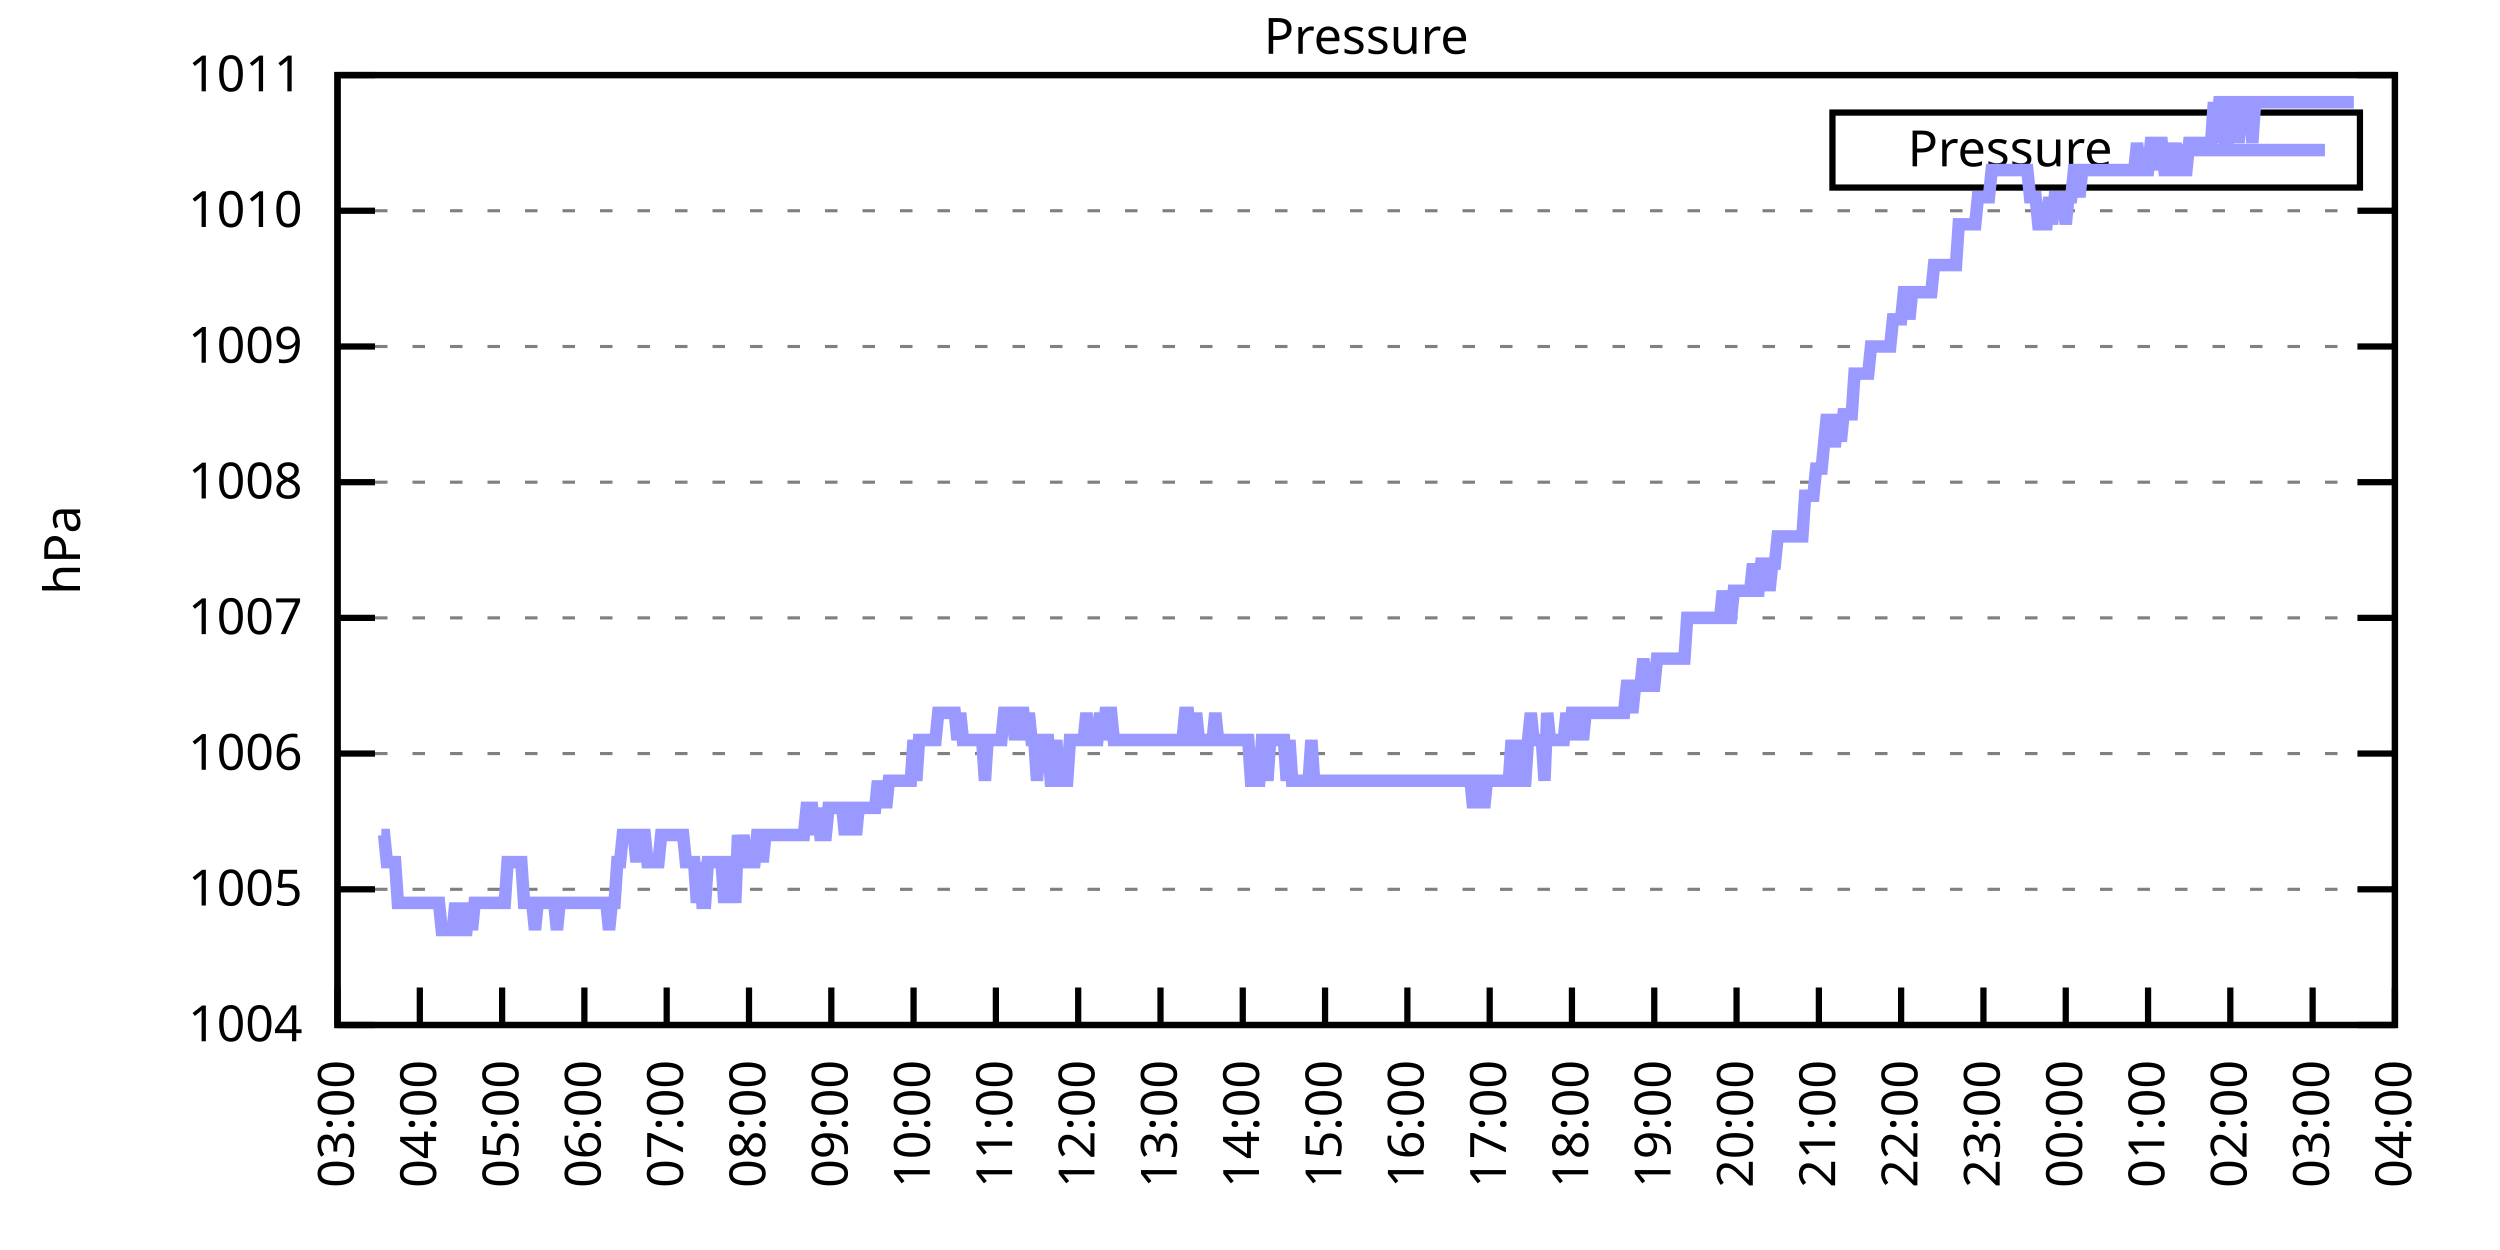
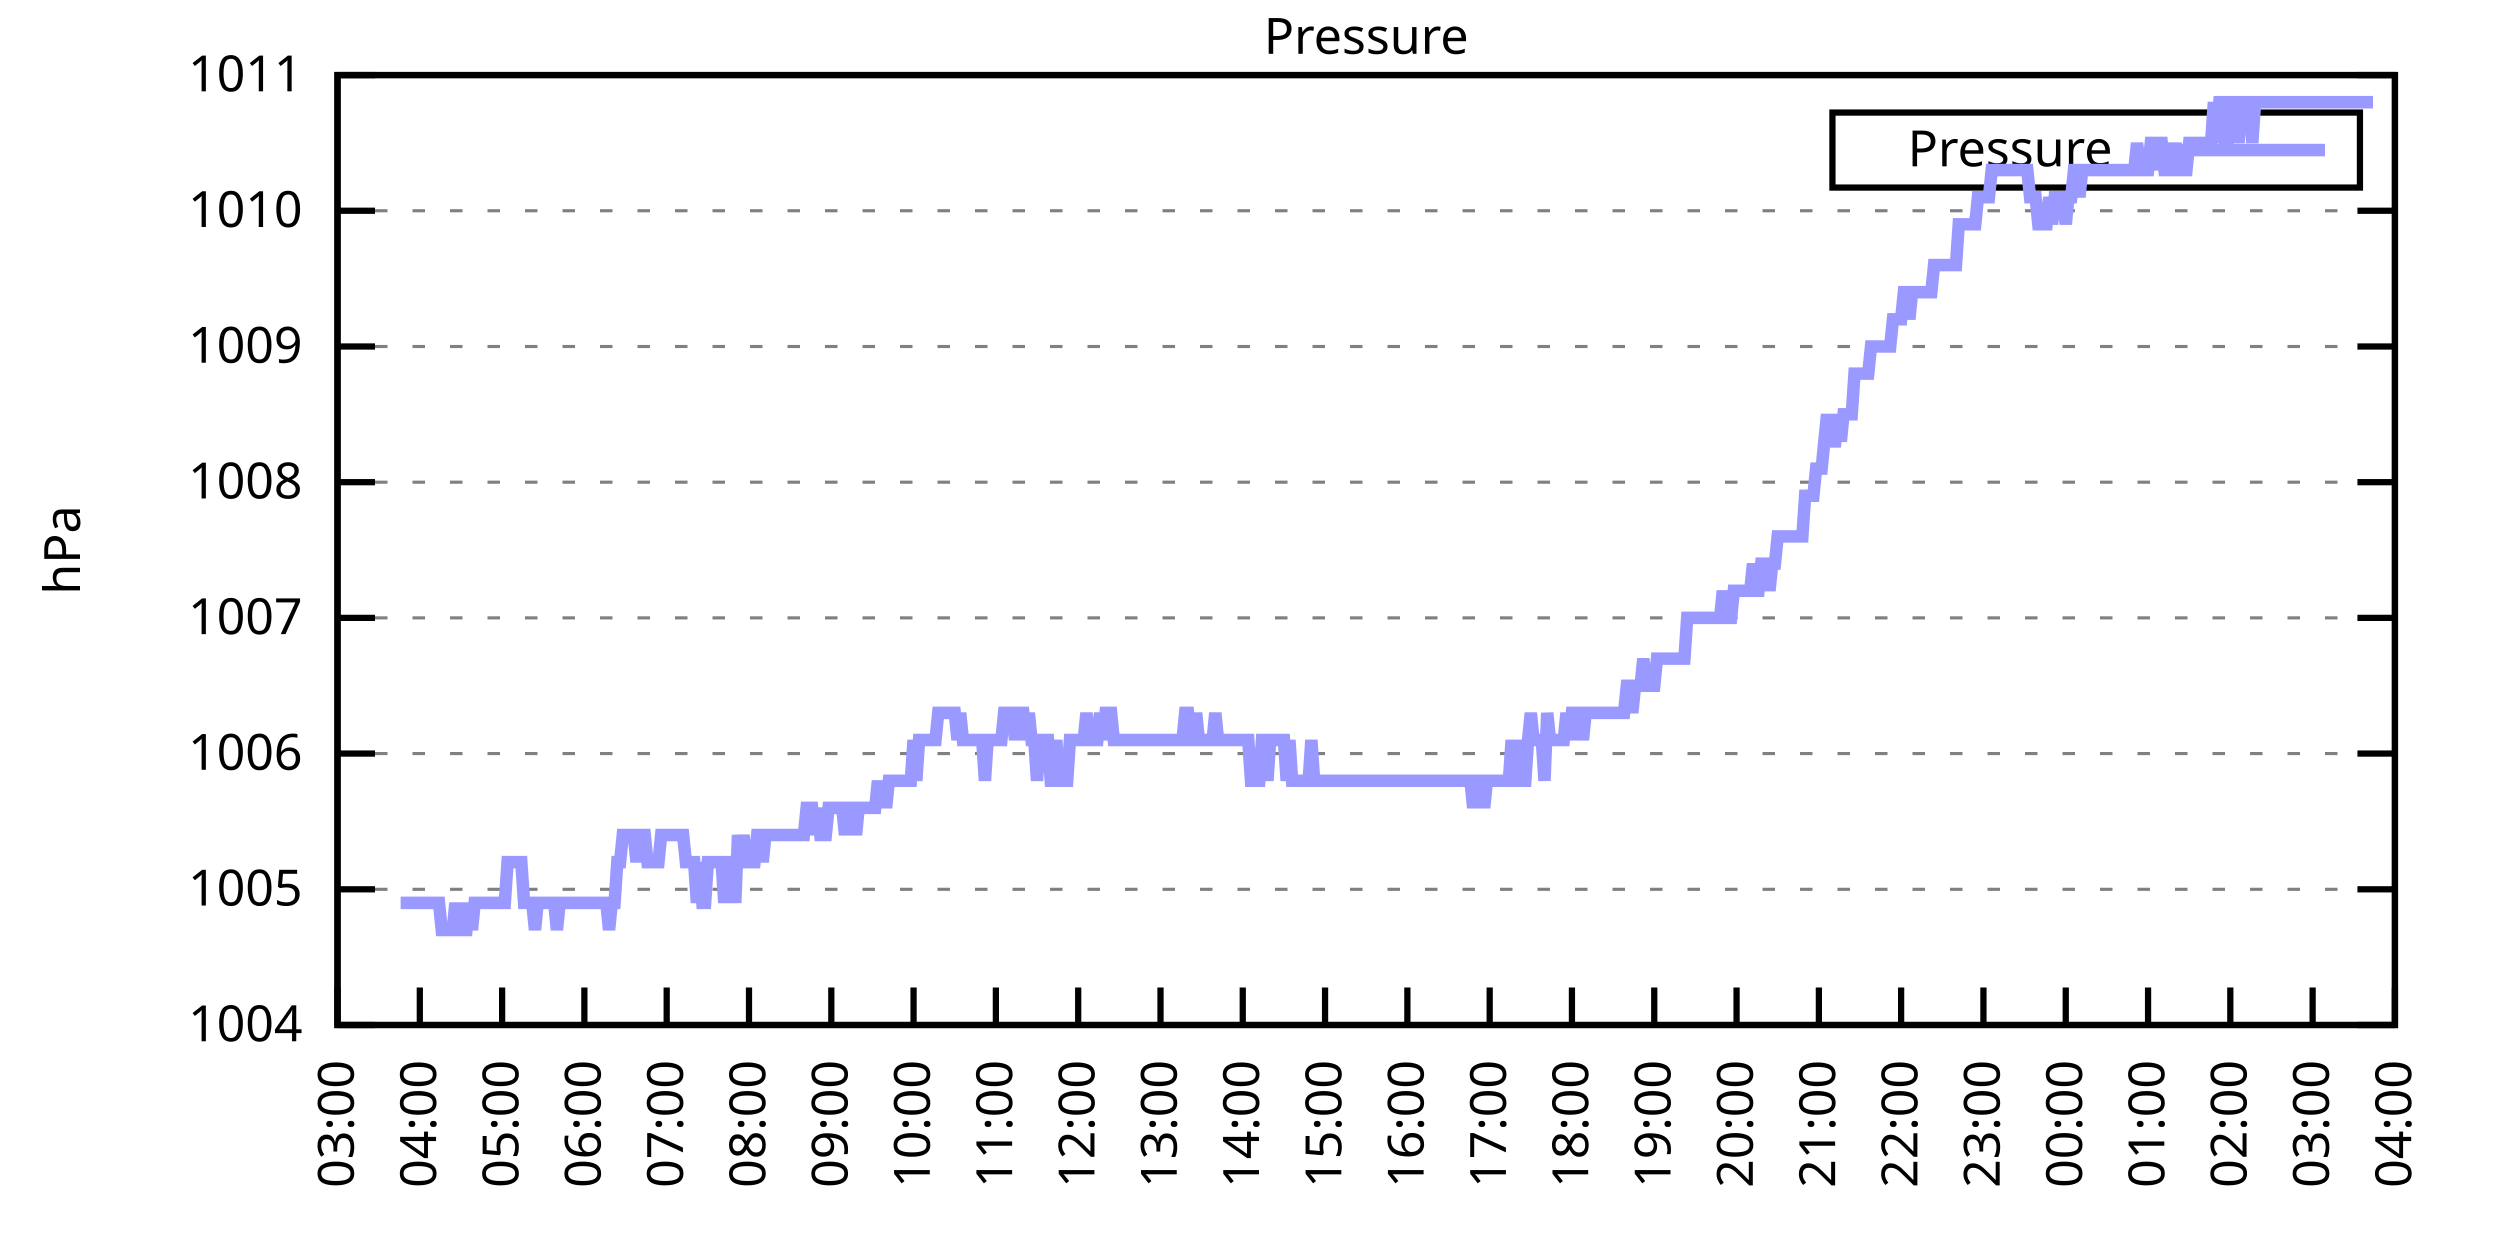
<svg xmlns="http://www.w3.org/2000/svg" xmlns:xlink="http://www.w3.org/1999/xlink" width="400" height="200" viewBox="0 0 400 200">
  <g id="gnuplot_canvas">
    <rect x="0" y="0" width="400" height="200" fill="none" />
    <defs>
      <circle id="gpDot" r="0.5" stroke-width="0.5" stroke="currentColor" />
      <path id="gpPt0" stroke-width="0.333" stroke="currentColor" d="M-1,0 h2 M0,-1 v2" />
      <path id="gpPt1" stroke-width="0.333" stroke="currentColor" d="M-1,-1 L1,1 M1,-1 L-1,1" />
      <path id="gpPt2" stroke-width="0.333" stroke="currentColor" d="M-1,0 L1,0 M0,-1 L0,1 M-1,-1 L1,1 M-1,1 L1,-1" />
      <rect id="gpPt3" stroke-width="0.333" stroke="currentColor" x="-1" y="-1" width="2" height="2" />
      <rect id="gpPt4" stroke-width="0.333" stroke="currentColor" fill="currentColor" x="-1" y="-1" width="2" height="2" />
      <circle id="gpPt5" stroke-width="0.333" stroke="currentColor" cx="0" cy="0" r="1" />
      <use xlink:href="#gpPt5" id="gpPt6" fill="currentColor" stroke="none" />
      <path id="gpPt7" stroke-width="0.333" stroke="currentColor" d="M0,-1.33 L-1.33,0.67 L1.33,0.67 z" />
      <use xlink:href="#gpPt7" id="gpPt8" fill="currentColor" stroke="none" />
      <use xlink:href="#gpPt7" id="gpPt9" stroke="currentColor" transform="rotate(180)" />
      <use xlink:href="#gpPt9" id="gpPt10" fill="currentColor" stroke="none" />
      <use xlink:href="#gpPt3" id="gpPt11" stroke="currentColor" transform="rotate(45)" />
      <use xlink:href="#gpPt11" id="gpPt12" fill="currentColor" stroke="none" />
      <path id="gpPt13" stroke-width="0.333" stroke="currentColor" d="M0,1.330 L1.265,0.411 L0.782,-1.067 L-0.782,-1.076 L-1.265,0.411 z" />
      <use xlink:href="#gpPt13" id="gpPt14" fill="currentColor" stroke="none" />
      <filter id="textbox" filterUnits="objectBoundingBox" x="0" y="0" height="1" width="1">
        <feFlood flood-color="white" flood-opacity="1" result="bgnd" />
        <feComposite in="SourceGraphic" in2="bgnd" operator="atop" />
      </filter>
      <filter id="greybox" filterUnits="objectBoundingBox" x="0" y="0" height="1" width="1">
        <feFlood flood-color="lightgrey" flood-opacity="1" result="grey" />
        <feComposite in="SourceGraphic" in2="grey" operator="atop" />
      </filter>
    </defs>
    <g fill="none" color="white" stroke="currentColor" stroke-width="1.00" stroke-linecap="butt" stroke-linejoin="miter">
</g>
    <g fill="none" color="black" stroke="currentColor" stroke-width="1.00" stroke-linecap="butt" stroke-linejoin="miter">
      <g stroke="none" shape-rendering="crispEdges">
        <polygon fill="rgb(255, 255, 255)" points="54.00,164.00 383.18,164.00 383.18,12.02 54.00,12.02 " />
      </g>
    </g>
    <g fill="none" color="black" stroke="currentColor" stroke-width="1.00" stroke-linecap="butt" stroke-linejoin="miter">
</g>
    <g fill="none" color="black" stroke="black" stroke-width="0.50" stroke-linecap="butt" stroke-linejoin="miter">
</g>
    <g fill="none" color="gray" stroke="currentColor" stroke-width="0.50" stroke-linecap="butt" stroke-linejoin="miter">
      <path stroke="gray" stroke-dasharray="2,4" class="gridline" d="M54.00,164.00 L383.19,164.00  " />
    </g>
    <g fill="none" color="gray" stroke="gray" stroke-width="1.00" stroke-linecap="butt" stroke-linejoin="miter">
</g>
    <g fill="none" color="black" stroke="currentColor" stroke-width="1.00" stroke-linecap="butt" stroke-linejoin="miter">
      <path stroke="black" d="M54.00,164.00 L60.00,164.00 M383.19,164.00 L377.19,164.00  " />
      <g transform="translate(48.40,166.60)" stroke="none" fill="black" font-family="Sans" font-size="8.00" text-anchor="end">
        <text>
          <tspan font-family="Sans"> 1004</tspan>
        </text>
      </g>
    </g>
    <g fill="none" color="black" stroke="currentColor" stroke-width="1.00" stroke-linecap="butt" stroke-linejoin="miter">
</g>
    <g fill="none" color="black" stroke="black" stroke-width="0.50" stroke-linecap="butt" stroke-linejoin="miter">
</g>
    <g fill="none" color="gray" stroke="currentColor" stroke-width="0.50" stroke-linecap="butt" stroke-linejoin="miter">
      <path stroke="gray" stroke-dasharray="2,4" class="gridline" d="M54.00,142.29 L383.19,142.29  " />
    </g>
    <g fill="none" color="gray" stroke="gray" stroke-width="1.00" stroke-linecap="butt" stroke-linejoin="miter">
</g>
    <g fill="none" color="black" stroke="currentColor" stroke-width="1.00" stroke-linecap="butt" stroke-linejoin="miter">
      <path stroke="black" d="M54.00,142.29 L60.00,142.29 M383.19,142.29 L377.19,142.29  " />
      <g transform="translate(48.40,144.89)" stroke="none" fill="black" font-family="Sans" font-size="8.00" text-anchor="end">
        <text>
          <tspan font-family="Sans"> 1005</tspan>
        </text>
      </g>
    </g>
    <g fill="none" color="black" stroke="currentColor" stroke-width="1.00" stroke-linecap="butt" stroke-linejoin="miter">
</g>
    <g fill="none" color="black" stroke="black" stroke-width="0.50" stroke-linecap="butt" stroke-linejoin="miter">
</g>
    <g fill="none" color="gray" stroke="currentColor" stroke-width="0.50" stroke-linecap="butt" stroke-linejoin="miter">
      <path stroke="gray" stroke-dasharray="2,4" class="gridline" d="M54.00,120.57 L383.19,120.57  " />
    </g>
    <g fill="none" color="gray" stroke="gray" stroke-width="1.00" stroke-linecap="butt" stroke-linejoin="miter">
</g>
    <g fill="none" color="black" stroke="currentColor" stroke-width="1.00" stroke-linecap="butt" stroke-linejoin="miter">
      <path stroke="black" d="M54.00,120.57 L60.00,120.57 M383.19,120.57 L377.19,120.57  " />
      <g transform="translate(48.40,123.17)" stroke="none" fill="black" font-family="Sans" font-size="8.00" text-anchor="end">
        <text>
          <tspan font-family="Sans"> 1006</tspan>
        </text>
      </g>
    </g>
    <g fill="none" color="black" stroke="currentColor" stroke-width="1.00" stroke-linecap="butt" stroke-linejoin="miter">
</g>
    <g fill="none" color="black" stroke="black" stroke-width="0.50" stroke-linecap="butt" stroke-linejoin="miter">
</g>
    <g fill="none" color="gray" stroke="currentColor" stroke-width="0.50" stroke-linecap="butt" stroke-linejoin="miter">
      <path stroke="gray" stroke-dasharray="2,4" class="gridline" d="M54.00,98.86 L383.19,98.86  " />
    </g>
    <g fill="none" color="gray" stroke="gray" stroke-width="1.00" stroke-linecap="butt" stroke-linejoin="miter">
</g>
    <g fill="none" color="black" stroke="currentColor" stroke-width="1.00" stroke-linecap="butt" stroke-linejoin="miter">
      <path stroke="black" d="M54.00,98.86 L60.00,98.86 M383.19,98.86 L377.19,98.86  " />
      <g transform="translate(48.40,101.46)" stroke="none" fill="black" font-family="Sans" font-size="8.00" text-anchor="end">
        <text>
          <tspan font-family="Sans"> 1007</tspan>
        </text>
      </g>
    </g>
    <g fill="none" color="black" stroke="currentColor" stroke-width="1.00" stroke-linecap="butt" stroke-linejoin="miter">
</g>
    <g fill="none" color="black" stroke="black" stroke-width="0.50" stroke-linecap="butt" stroke-linejoin="miter">
</g>
    <g fill="none" color="gray" stroke="currentColor" stroke-width="0.50" stroke-linecap="butt" stroke-linejoin="miter">
      <path stroke="gray" stroke-dasharray="2,4" class="gridline" d="M54.00,77.15 L383.19,77.15  " />
    </g>
    <g fill="none" color="gray" stroke="gray" stroke-width="1.00" stroke-linecap="butt" stroke-linejoin="miter">
</g>
    <g fill="none" color="black" stroke="currentColor" stroke-width="1.00" stroke-linecap="butt" stroke-linejoin="miter">
      <path stroke="black" d="M54.00,77.15 L60.00,77.15 M383.19,77.15 L377.19,77.15  " />
      <g transform="translate(48.40,79.75)" stroke="none" fill="black" font-family="Sans" font-size="8.00" text-anchor="end">
        <text>
          <tspan font-family="Sans"> 1008</tspan>
        </text>
      </g>
    </g>
    <g fill="none" color="black" stroke="currentColor" stroke-width="1.00" stroke-linecap="butt" stroke-linejoin="miter">
</g>
    <g fill="none" color="black" stroke="black" stroke-width="0.50" stroke-linecap="butt" stroke-linejoin="miter">
</g>
    <g fill="none" color="gray" stroke="currentColor" stroke-width="0.50" stroke-linecap="butt" stroke-linejoin="miter">
      <path stroke="gray" stroke-dasharray="2,4" class="gridline" d="M54.00,55.44 L383.19,55.44  " />
    </g>
    <g fill="none" color="gray" stroke="gray" stroke-width="1.00" stroke-linecap="butt" stroke-linejoin="miter">
</g>
    <g fill="none" color="black" stroke="currentColor" stroke-width="1.00" stroke-linecap="butt" stroke-linejoin="miter">
      <path stroke="black" d="M54.00,55.44 L60.00,55.44 M383.19,55.44 L377.19,55.44  " />
      <g transform="translate(48.40,58.04)" stroke="none" fill="black" font-family="Sans" font-size="8.00" text-anchor="end">
        <text>
          <tspan font-family="Sans"> 1009</tspan>
        </text>
      </g>
    </g>
    <g fill="none" color="black" stroke="currentColor" stroke-width="1.00" stroke-linecap="butt" stroke-linejoin="miter">
</g>
    <g fill="none" color="black" stroke="black" stroke-width="0.50" stroke-linecap="butt" stroke-linejoin="miter">
</g>
    <g fill="none" color="gray" stroke="currentColor" stroke-width="0.50" stroke-linecap="butt" stroke-linejoin="miter">
      <path stroke="gray" stroke-dasharray="2,4" class="gridline" d="M54.00,33.72 L383.19,33.72  " />
    </g>
    <g fill="none" color="gray" stroke="gray" stroke-width="1.00" stroke-linecap="butt" stroke-linejoin="miter">
</g>
    <g fill="none" color="black" stroke="currentColor" stroke-width="1.00" stroke-linecap="butt" stroke-linejoin="miter">
      <path stroke="black" d="M54.00,33.72 L60.00,33.72 M383.19,33.72 L377.19,33.72  " />
      <g transform="translate(48.40,36.32)" stroke="none" fill="black" font-family="Sans" font-size="8.00" text-anchor="end">
        <text>
          <tspan font-family="Sans"> 1010</tspan>
        </text>
      </g>
    </g>
    <g fill="none" color="black" stroke="currentColor" stroke-width="1.00" stroke-linecap="butt" stroke-linejoin="miter">
</g>
    <g fill="none" color="black" stroke="black" stroke-width="0.50" stroke-linecap="butt" stroke-linejoin="miter">
</g>
    <g fill="none" color="gray" stroke="currentColor" stroke-width="0.50" stroke-linecap="butt" stroke-linejoin="miter">
      <path stroke="gray" stroke-dasharray="2,4" class="gridline" d="M54.00,12.01 L383.19,12.01  " />
    </g>
    <g fill="none" color="gray" stroke="gray" stroke-width="1.00" stroke-linecap="butt" stroke-linejoin="miter">
</g>
    <g fill="none" color="black" stroke="currentColor" stroke-width="1.00" stroke-linecap="butt" stroke-linejoin="miter">
      <path stroke="black" d="M54.00,12.01 L60.00,12.01 M383.19,12.01 L377.19,12.01  " />
      <g transform="translate(48.40,14.61)" stroke="none" fill="black" font-family="Sans" font-size="8.00" text-anchor="end">
        <text>
          <tspan font-family="Sans"> 1011</tspan>
        </text>
      </g>
    </g>
    <g fill="none" color="black" stroke="currentColor" stroke-width="1.00" stroke-linecap="butt" stroke-linejoin="miter">
      <path stroke="black" d="M54.00,164.00 L54.00,158.00  " />
      <g transform="translate(56.60,169.60) rotate(270.00)" stroke="none" fill="black" font-family="Sans" font-size="8.00" text-anchor="end">
        <text>
          <tspan font-family="Sans">03:00</tspan>
        </text>
      </g>
    </g>
    <g fill="none" color="black" stroke="currentColor" stroke-width="1.00" stroke-linecap="butt" stroke-linejoin="miter">
      <path stroke="black" d="M67.17,164.00 L67.17,158.00  " />
      <g transform="translate(69.77,169.60) rotate(270.00)" stroke="none" fill="black" font-family="Sans" font-size="8.00" text-anchor="end">
        <text>
          <tspan font-family="Sans">04:00</tspan>
        </text>
      </g>
    </g>
    <g fill="none" color="black" stroke="currentColor" stroke-width="1.00" stroke-linecap="butt" stroke-linejoin="miter">
      <path stroke="black" d="M80.34,164.00 L80.34,158.00  " />
      <g transform="translate(82.94,169.60) rotate(270.00)" stroke="none" fill="black" font-family="Sans" font-size="8.00" text-anchor="end">
        <text>
          <tspan font-family="Sans">05:00</tspan>
        </text>
      </g>
    </g>
    <g fill="none" color="black" stroke="currentColor" stroke-width="1.00" stroke-linecap="butt" stroke-linejoin="miter">
      <path stroke="black" d="M93.50,164.00 L93.50,158.00  " />
      <g transform="translate(96.10,169.60) rotate(270.00)" stroke="none" fill="black" font-family="Sans" font-size="8.00" text-anchor="end">
        <text>
          <tspan font-family="Sans">06:00</tspan>
        </text>
      </g>
    </g>
    <g fill="none" color="black" stroke="currentColor" stroke-width="1.00" stroke-linecap="butt" stroke-linejoin="miter">
      <path stroke="black" d="M106.67,164.00 L106.67,158.00  " />
      <g transform="translate(109.27,169.60) rotate(270.00)" stroke="none" fill="black" font-family="Sans" font-size="8.00" text-anchor="end">
        <text>
          <tspan font-family="Sans">07:00</tspan>
        </text>
      </g>
    </g>
    <g fill="none" color="black" stroke="currentColor" stroke-width="1.00" stroke-linecap="butt" stroke-linejoin="miter">
      <path stroke="black" d="M119.84,164.00 L119.84,158.00  " />
      <g transform="translate(122.44,169.60) rotate(270.00)" stroke="none" fill="black" font-family="Sans" font-size="8.00" text-anchor="end">
        <text>
          <tspan font-family="Sans">08:00</tspan>
        </text>
      </g>
    </g>
    <g fill="none" color="black" stroke="currentColor" stroke-width="1.00" stroke-linecap="butt" stroke-linejoin="miter">
      <path stroke="black" d="M133.01,164.00 L133.01,158.00  " />
      <g transform="translate(135.61,169.60) rotate(270.00)" stroke="none" fill="black" font-family="Sans" font-size="8.00" text-anchor="end">
        <text>
          <tspan font-family="Sans">09:00</tspan>
        </text>
      </g>
    </g>
    <g fill="none" color="black" stroke="currentColor" stroke-width="1.00" stroke-linecap="butt" stroke-linejoin="miter">
      <path stroke="black" d="M146.17,164.00 L146.17,158.00  " />
      <g transform="translate(148.77,169.60) rotate(270.00)" stroke="none" fill="black" font-family="Sans" font-size="8.00" text-anchor="end">
        <text>
          <tspan font-family="Sans">10:00</tspan>
        </text>
      </g>
    </g>
    <g fill="none" color="black" stroke="currentColor" stroke-width="1.00" stroke-linecap="butt" stroke-linejoin="miter">
      <path stroke="black" d="M159.34,164.00 L159.34,158.00  " />
      <g transform="translate(161.94,169.60) rotate(270.00)" stroke="none" fill="black" font-family="Sans" font-size="8.00" text-anchor="end">
        <text>
          <tspan font-family="Sans">11:00</tspan>
        </text>
      </g>
    </g>
    <g fill="none" color="black" stroke="currentColor" stroke-width="1.00" stroke-linecap="butt" stroke-linejoin="miter">
      <path stroke="black" d="M172.51,164.00 L172.51,158.00  " />
      <g transform="translate(175.11,169.60) rotate(270.00)" stroke="none" fill="black" font-family="Sans" font-size="8.00" text-anchor="end">
        <text>
          <tspan font-family="Sans">12:00</tspan>
        </text>
      </g>
    </g>
    <g fill="none" color="black" stroke="currentColor" stroke-width="1.00" stroke-linecap="butt" stroke-linejoin="miter">
      <path stroke="black" d="M185.68,164.00 L185.68,158.00  " />
      <g transform="translate(188.28,169.60) rotate(270.00)" stroke="none" fill="black" font-family="Sans" font-size="8.00" text-anchor="end">
        <text>
          <tspan font-family="Sans">13:00</tspan>
        </text>
      </g>
    </g>
    <g fill="none" color="black" stroke="currentColor" stroke-width="1.00" stroke-linecap="butt" stroke-linejoin="miter">
      <path stroke="black" d="M198.84,164.00 L198.84,158.00  " />
      <g transform="translate(201.44,169.60) rotate(270.00)" stroke="none" fill="black" font-family="Sans" font-size="8.00" text-anchor="end">
        <text>
          <tspan font-family="Sans">14:00</tspan>
        </text>
      </g>
    </g>
    <g fill="none" color="black" stroke="currentColor" stroke-width="1.00" stroke-linecap="butt" stroke-linejoin="miter">
      <path stroke="black" d="M212.01,164.00 L212.01,158.00  " />
      <g transform="translate(214.61,169.60) rotate(270.00)" stroke="none" fill="black" font-family="Sans" font-size="8.00" text-anchor="end">
        <text>
          <tspan font-family="Sans">15:00</tspan>
        </text>
      </g>
    </g>
    <g fill="none" color="black" stroke="currentColor" stroke-width="1.00" stroke-linecap="butt" stroke-linejoin="miter">
      <path stroke="black" d="M225.18,164.00 L225.18,158.00  " />
      <g transform="translate(227.78,169.60) rotate(270.00)" stroke="none" fill="black" font-family="Sans" font-size="8.00" text-anchor="end">
        <text>
          <tspan font-family="Sans">16:00</tspan>
        </text>
      </g>
    </g>
    <g fill="none" color="black" stroke="currentColor" stroke-width="1.00" stroke-linecap="butt" stroke-linejoin="miter">
      <path stroke="black" d="M238.35,164.00 L238.35,158.00  " />
      <g transform="translate(240.95,169.60) rotate(270.00)" stroke="none" fill="black" font-family="Sans" font-size="8.00" text-anchor="end">
        <text>
          <tspan font-family="Sans">17:00</tspan>
        </text>
      </g>
    </g>
    <g fill="none" color="black" stroke="currentColor" stroke-width="1.00" stroke-linecap="butt" stroke-linejoin="miter">
      <path stroke="black" d="M251.51,164.00 L251.51,158.00  " />
      <g transform="translate(254.11,169.60) rotate(270.00)" stroke="none" fill="black" font-family="Sans" font-size="8.00" text-anchor="end">
        <text>
          <tspan font-family="Sans">18:00</tspan>
        </text>
      </g>
    </g>
    <g fill="none" color="black" stroke="currentColor" stroke-width="1.00" stroke-linecap="butt" stroke-linejoin="miter">
      <path stroke="black" d="M264.68,164.00 L264.68,158.00  " />
      <g transform="translate(267.28,169.60) rotate(270.00)" stroke="none" fill="black" font-family="Sans" font-size="8.00" text-anchor="end">
        <text>
          <tspan font-family="Sans">19:00</tspan>
        </text>
      </g>
    </g>
    <g fill="none" color="black" stroke="currentColor" stroke-width="1.00" stroke-linecap="butt" stroke-linejoin="miter">
      <path stroke="black" d="M277.85,164.00 L277.85,158.00  " />
      <g transform="translate(280.45,169.60) rotate(270.00)" stroke="none" fill="black" font-family="Sans" font-size="8.00" text-anchor="end">
        <text>
          <tspan font-family="Sans">20:00</tspan>
        </text>
      </g>
    </g>
    <g fill="none" color="black" stroke="currentColor" stroke-width="1.00" stroke-linecap="butt" stroke-linejoin="miter">
      <path stroke="black" d="M291.02,164.00 L291.02,158.00  " />
      <g transform="translate(293.62,169.60) rotate(270.00)" stroke="none" fill="black" font-family="Sans" font-size="8.00" text-anchor="end">
        <text>
          <tspan font-family="Sans">21:00</tspan>
        </text>
      </g>
    </g>
    <g fill="none" color="black" stroke="currentColor" stroke-width="1.00" stroke-linecap="butt" stroke-linejoin="miter">
      <path stroke="black" d="M304.18,164.00 L304.18,158.00  " />
      <g transform="translate(306.78,169.60) rotate(270.00)" stroke="none" fill="black" font-family="Sans" font-size="8.00" text-anchor="end">
        <text>
          <tspan font-family="Sans">22:00</tspan>
        </text>
      </g>
    </g>
    <g fill="none" color="black" stroke="currentColor" stroke-width="1.00" stroke-linecap="butt" stroke-linejoin="miter">
      <path stroke="black" d="M317.35,164.00 L317.35,158.00  " />
      <g transform="translate(319.95,169.60) rotate(270.00)" stroke="none" fill="black" font-family="Sans" font-size="8.00" text-anchor="end">
        <text>
          <tspan font-family="Sans">23:00</tspan>
        </text>
      </g>
    </g>
    <g fill="none" color="black" stroke="currentColor" stroke-width="1.00" stroke-linecap="butt" stroke-linejoin="miter">
      <path stroke="black" d="M330.52,164.00 L330.52,158.00  " />
      <g transform="translate(333.12,169.60) rotate(270.00)" stroke="none" fill="black" font-family="Sans" font-size="8.00" text-anchor="end">
        <text>
          <tspan font-family="Sans">00:00</tspan>
        </text>
      </g>
    </g>
    <g fill="none" color="black" stroke="currentColor" stroke-width="1.00" stroke-linecap="butt" stroke-linejoin="miter">
      <path stroke="black" d="M343.69,164.00 L343.69,158.00  " />
      <g transform="translate(346.29,169.60) rotate(270.00)" stroke="none" fill="black" font-family="Sans" font-size="8.00" text-anchor="end">
        <text>
          <tspan font-family="Sans">01:00</tspan>
        </text>
      </g>
    </g>
    <g fill="none" color="black" stroke="currentColor" stroke-width="1.00" stroke-linecap="butt" stroke-linejoin="miter">
      <path stroke="black" d="M356.85,164.00 L356.85,158.00  " />
      <g transform="translate(359.45,169.60) rotate(270.00)" stroke="none" fill="black" font-family="Sans" font-size="8.00" text-anchor="end">
        <text>
          <tspan font-family="Sans">02:00</tspan>
        </text>
      </g>
    </g>
    <g fill="none" color="black" stroke="currentColor" stroke-width="1.00" stroke-linecap="butt" stroke-linejoin="miter">
      <path stroke="black" d="M370.02,164.00 L370.02,158.00  " />
      <g transform="translate(372.62,169.60) rotate(270.00)" stroke="none" fill="black" font-family="Sans" font-size="8.00" text-anchor="end">
        <text>
          <tspan font-family="Sans">03:00</tspan>
        </text>
      </g>
    </g>
    <g fill="none" color="black" stroke="currentColor" stroke-width="1.00" stroke-linecap="butt" stroke-linejoin="miter">
      <path stroke="black" d="M383.19,164.00 L383.19,158.00  " />
      <g transform="translate(385.79,169.60) rotate(270.00)" stroke="none" fill="black" font-family="Sans" font-size="8.00" text-anchor="end">
        <text>
          <tspan font-family="Sans">04:00</tspan>
        </text>
      </g>
    </g>
    <g fill="none" color="black" stroke="currentColor" stroke-width="1.00" stroke-linecap="butt" stroke-linejoin="miter">
</g>
    <g fill="none" color="black" stroke="currentColor" stroke-width="1.00" stroke-linecap="butt" stroke-linejoin="miter">
      <path stroke="black" d="M54.00,12.01 L54.00,164.00 L383.19,164.00 L383.19,12.01 L54.00,12.01 Z  " />
    </g>
    <g fill="none" color="black" stroke="currentColor" stroke-width="1.00" stroke-linecap="butt" stroke-linejoin="miter">
</g>
    <g fill="none" color="black" stroke="currentColor" stroke-width="1.00" stroke-linecap="butt" stroke-linejoin="miter">
      <path stroke="black" d="M293.19,30.01 L293.19,18.01 L377.59,18.01 L377.59,30.01 L293.19,30.01 Z  " />
    </g>
    <g id="Pressure_plot_1">
      <g fill="none" color="white" stroke="black" stroke-width="2.00" stroke-linecap="butt" stroke-linejoin="miter">
</g>
      <g fill="none" color="black" stroke="currentColor" stroke-width="2.00" stroke-linecap="butt" stroke-linejoin="miter">
        <g transform="translate(337.99,26.61)" stroke="none" fill="black" font-family="Sans" font-size="8.00" text-anchor="end">
          <text>
            <tspan font-family="Sans">Pressure</tspan>
          </text>
        </g>
      </g>
      <g fill="none" color="black" stroke="currentColor" stroke-width="2.00" stroke-linecap="butt" stroke-linejoin="miter">
-         <path stroke="rgb(153, 153, 255)" d="M343.59,24.01 L371.99,24.01 M61.02,133.60 L61.46,133.60 L61.90,137.94 L62.34,137.94 L62.78,137.94 L63.22,137.94   L63.66,144.46 L64.10,144.46 L64.53,144.46 L64.97,144.46 L65.41,144.46 L65.85,144.46 L66.29,144.46 L66.73,144.46   L67.17,144.46 L67.61,144.46 L68.05,144.46 L68.48,144.46 L68.92,144.46 L69.36,144.46 L69.80,144.46 L70.24,144.46   L70.68,148.80 L71.12,148.80 L71.56,148.80 L72.00,148.80 L72.43,148.80 L72.87,144.46 L73.31,148.80 L73.75,144.46   L74.19,148.80 L74.63,148.80 L75.07,144.46 L75.51,148.80 L75.95,144.46 L76.38,144.46 L76.82,144.46 L77.26,144.46   L77.70,144.46 L78.14,144.46 L78.58,144.46 L79.02,144.46 L79.46,144.46 L79.90,144.46 L80.34,144.46 L80.77,144.46   L81.21,137.94 L81.65,137.94 L82.09,137.94 L82.53,137.94 L82.97,137.94 L83.41,137.94 L83.85,144.46 L84.29,144.46   L84.72,144.46 L85.16,144.46 L85.60,148.80 L86.04,144.46 L86.48,144.46 L86.92,144.46 L87.36,144.46 L87.80,144.46   L88.24,144.46 L88.67,144.46 L89.11,148.80 L89.55,144.46 L89.99,144.46 L90.43,144.46 L90.87,144.46 L91.31,144.46   L91.75,144.46 L92.19,144.46 L92.62,144.46 L93.06,144.46 L93.50,144.46 L93.94,144.46 L94.38,144.46 L94.82,144.46   L95.26,144.46 L95.70,144.46 L96.14,144.46 L96.58,144.46 L97.01,144.46 L97.45,148.80 L97.89,144.46 L98.33,144.46   L98.77,137.94 L99.21,137.94 L99.65,133.60 L100.09,133.60 L100.53,133.60 L100.96,133.60 L101.40,133.60 L101.84,137.94   L102.28,133.60 L102.72,133.60 L103.16,133.60 L103.60,137.94 L104.04,137.94 L104.48,137.94 L104.91,137.94 L105.35,137.94   L105.79,133.60 L106.23,133.60 L106.67,133.60 L107.11,133.60 L107.55,133.60 L107.99,133.60 L108.43,133.60 L108.87,133.60   L109.30,133.60 L109.74,137.94 L110.18,137.94 L110.62,137.94 L111.06,137.94 L111.50,144.46 L111.94,137.94 L112.38,144.46   L112.82,144.46 L113.25,137.94 L113.69,137.94 L114.13,137.94 L114.57,137.94 L115.01,137.94 L115.45,137.94 L115.89,144.46   L116.33,137.94 L116.77,137.94 L117.20,137.94 L117.64,144.46 L118.08,133.60 L118.52,137.94 L118.96,133.60 L119.40,137.94   L119.84,137.94 L120.28,137.94 L120.72,137.94 L121.15,133.60 L121.59,133.60 L122.03,137.94 L122.47,133.60 L122.91,133.60   L123.35,133.60 L123.79,133.60 L124.23,133.60 L124.67,133.60 L125.11,133.60 L125.54,133.60 L125.98,133.60 L126.42,133.60   L126.86,133.60 L127.30,133.60 L127.74,133.60 L128.18,133.60 L128.62,133.60 L129.06,129.26 L129.49,129.26 L129.93,129.26   L130.37,133.60 L130.81,129.26 L131.25,133.60 L131.69,133.60 L132.13,133.60 L132.57,129.26 L133.01,129.26 L133.44,129.26   L133.88,129.26 L134.32,129.26 L134.76,129.26 L135.20,133.60 L135.64,129.26 L136.08,129.26 L136.52,129.26 L136.96,133.60   L137.39,129.26 L137.83,129.26 L138.27,129.26 L138.71,129.26 L139.15,129.26 L139.59,129.26 L140.03,129.26 L140.47,124.92   L140.91,129.26 L141.35,124.92 L141.78,129.26 L142.22,124.92 L142.66,124.92 L143.10,124.92 L143.54,124.92 L143.98,124.92   L144.42,124.92 L144.86,124.92 L145.30,124.92 L145.73,124.92 L146.17,118.40 L146.61,124.92 L147.05,118.40 L147.49,118.40   L147.93,118.40 L148.37,118.40 L148.81,118.40 L149.25,118.40 L149.68,118.40 L150.12,114.06 L150.56,114.06 L151.00,114.06   L151.44,114.06 L151.88,114.06 L152.32,114.06 L152.76,114.06 L153.20,118.40 L153.63,114.06 L154.07,118.40 L154.51,118.40   L154.95,118.40 L155.39,118.40 L155.83,118.40 L156.27,118.40 L156.71,118.40 L157.15,118.40 L157.59,124.92 L158.02,118.40   L158.46,118.40 L158.90,118.40 L159.34,118.40 L159.78,118.40 L160.22,118.40 L160.66,114.06 L161.10,114.06 L161.54,114.06   L161.97,114.06 L162.41,118.40 L162.85,114.06 L163.29,114.06 L163.73,114.06 L164.17,118.40 L164.61,114.06 L165.05,118.40   L165.49,118.40 L165.92,124.92 L166.36,118.40 L166.80,118.40 L167.24,118.40 L167.68,118.40 L168.12,124.92 L168.56,124.92   L169.00,118.40 L169.44,124.92 L169.87,124.92 L170.31,124.92 L170.75,124.92 L171.19,118.40 L171.63,118.40 L172.07,118.40   L172.51,118.40 L172.95,118.40 L173.39,118.40 L173.83,114.06 L174.26,118.40 L174.70,118.40 L175.14,118.40 L175.58,118.40   L176.02,114.06 L176.46,118.40 L176.90,114.06 L177.34,114.06 L177.78,114.06 L178.21,118.40 L178.65,118.40 L179.09,118.40   L179.53,118.40 L179.97,118.40 L180.41,118.40 L180.85,118.40 L181.29,118.40 L181.73,118.40 L182.16,118.40 L182.60,118.40   L183.04,118.40 L183.48,118.40 L183.92,118.40 L184.36,118.40 L184.80,118.40 L185.24,118.40 L185.68,118.40 L186.11,118.40   L186.55,118.40 L186.99,118.40 L187.43,118.40 L187.87,118.40 L188.31,118.40 L188.75,118.40 L189.19,118.40 L189.63,114.06   L190.07,114.06 L190.50,118.40 L190.94,118.40 L191.38,114.06 L191.82,118.40 L192.26,118.40 L192.70,118.40 L193.14,118.40   L193.58,118.40 L194.02,118.40 L194.45,114.06 L194.89,118.40 L195.33,118.40 L195.77,118.40 L196.21,118.40 L196.65,118.40   L197.09,118.40 L197.53,118.40 L197.97,118.40 L198.40,118.40 L198.84,118.40 L199.28,118.40 L199.72,118.40 L200.16,124.92   L200.60,124.92 L201.04,124.92 L201.48,124.92 L201.92,118.40 L202.35,118.40 L202.79,124.92 L203.23,118.40 L203.67,118.40   L204.11,118.40 L204.55,118.40 L204.99,118.40 L205.43,118.40 L205.87,124.92 L206.31,118.40 L206.74,124.92 L207.18,124.92   L207.62,124.92 L208.06,124.92 L208.50,124.92 L208.94,124.92 L209.38,124.92 L209.82,118.40 L210.26,124.92 L210.69,124.92   L211.13,124.92 L211.57,124.92 L212.01,124.92 L212.45,124.92 L212.89,124.92 L213.33,124.92 L213.77,124.92 L214.21,124.92   L214.64,124.92 L215.08,124.92 L215.52,124.92 L215.96,124.92 L216.40,124.92 L216.84,124.92 L217.28,124.92 L217.72,124.92   L218.16,124.92 L218.60,124.92 L219.03,124.92 L219.47,124.92 L219.91,124.92 L220.35,124.92 L220.79,124.92 L221.23,124.92   L221.67,124.92 L222.11,124.92 L222.55,124.92 L222.98,124.92 L223.42,124.92 L223.86,124.92 L224.30,124.92 L224.74,124.92   L225.18,124.92 L225.62,124.92 L226.06,124.92 L226.50,124.92 L226.93,124.92 L227.37,124.92 L227.81,124.92 L228.25,124.92   L228.69,124.92 L229.13,124.92 L229.57,124.92 L230.01,124.92 L230.45,124.92 L230.88,124.92 L231.32,124.92 L231.76,124.92   L232.20,124.92 L232.64,124.92 L233.08,124.92 L233.52,124.92 L233.96,124.92 L234.40,124.92 L234.84,124.92 L235.27,124.92   L235.71,129.26 L236.15,124.92 L236.59,124.92 L237.03,124.92 L237.47,129.26 L237.91,124.92 L238.35,124.92 L238.79,124.92   L239.22,124.92 L239.66,124.92 L240.10,124.92 L240.54,124.92 L240.98,124.92 L241.42,124.92 L241.86,118.40 L242.30,124.92   L242.74,124.92 L243.17,118.40 L243.61,124.92 L244.05,124.92 L244.49,118.40 L244.93,114.06 L245.37,118.40 L245.81,118.40   L246.25,118.40 L246.69,118.40 L247.12,124.92 L247.56,114.06 L248.00,118.40 L248.44,118.40 L248.88,118.40 L249.32,118.40   L249.76,118.40 L250.20,118.40 L250.64,114.06 L251.08,118.40 L251.51,114.06 L251.95,114.06 L252.39,118.40 L252.83,114.06   L253.27,118.40 L253.71,114.06 L254.15,114.06 L254.59,114.06 L255.03,114.06 L255.46,114.06 L255.90,114.06 L256.34,114.06   L256.78,114.06 L257.22,114.06 L257.66,114.06 L258.10,114.06 L258.54,114.06 L258.98,114.06 L259.41,114.06 L259.85,114.06   L260.29,109.72 L260.73,109.72 L261.17,114.06 L261.61,109.72 L262.05,109.72 L262.49,109.72 L262.93,105.38 L263.36,109.72   L263.80,109.72 L264.24,109.72 L264.68,109.72 L265.12,105.38 L265.56,105.38 L266.00,105.38 L266.44,105.38 L266.88,105.38   L267.32,105.38 L267.75,105.38 L268.19,105.38 L268.63,105.38 L269.07,105.38 L269.51,105.38 L269.95,98.86 L270.39,98.86   L270.83,98.86 L271.27,98.86 L271.70,98.86 L272.14,98.86 L272.58,98.86 L273.02,98.86 L273.46,98.86 L273.90,98.86   L274.34,98.86 L274.78,98.86 L275.22,98.86 L275.65,94.52 L276.09,98.86 L276.53,98.86 L276.97,98.86 L277.41,94.52   L277.85,94.52 L278.29,94.52 L278.73,94.52 L279.17,94.52 L279.60,94.52 L280.04,94.52 L280.48,90.18 L280.92,94.52   L281.36,94.52 L281.80,90.18 L282.24,90.18 L282.68,90.18 L283.12,94.52 L283.56,90.18 L283.99,90.18 L284.43,85.83   L284.87,85.83 L285.31,85.83 L285.75,85.83 L286.19,85.83 L286.63,85.83 L287.07,85.83 L287.51,85.83 L287.94,85.83   L288.38,85.83 L288.82,79.32 L289.26,79.32 L289.70,79.32 L290.14,79.32 L290.58,74.98 L291.02,74.98 L291.46,74.98   L291.89,70.63 L292.33,66.29 L292.77,70.63 L293.21,70.63 L293.65,70.63 L294.09,66.29 L294.53,70.63 L294.97,66.29   L295.41,66.29 L295.84,66.29 L296.28,66.29 L296.72,59.78 L297.16,59.78 L297.60,59.78 L298.04,59.78 L298.48,59.78   L298.92,59.78 L299.36,55.44 L299.80,55.44 L300.23,55.44 L300.67,55.44 L301.11,55.44 L301.55,55.44 L301.99,55.44   L302.43,55.44 L302.87,51.09 L303.31,51.09 L303.75,51.09 L304.18,51.09 L304.62,46.75 L305.06,46.75 L305.50,51.09   L305.94,46.75 L306.38,46.75 L306.82,46.75 L307.26,46.75 L307.70,46.75 L308.13,46.75 L308.57,46.75 L309.01,46.75   L309.45,42.41 L309.89,42.41 L310.33,42.41 L310.77,42.41 L311.21,42.41 L311.65,42.41 L312.08,42.41 L312.52,42.41   L312.96,42.41 L313.40,35.89 L313.84,35.89 L314.28,35.89 L314.72,35.89 L315.16,35.89 L315.60,35.89 L316.04,35.89   L316.47,31.55 L316.91,31.55 L317.35,31.55 L317.79,31.55 L318.23,31.55 L318.67,27.21 L319.11,27.21 L319.55,27.21   L319.99,27.21 L320.42,27.21 L320.86,27.21 L321.30,27.21 L321.74,27.21 L322.18,27.21 L322.62,27.21 L323.06,27.21   L323.50,27.21 L323.94,27.21 L324.37,27.21 L324.81,31.55 L325.25,31.55 L325.69,31.55 L326.13,35.89 L326.57,35.89   L327.01,35.89 L327.45,35.89 L327.89,31.55 L328.33,35.89 L328.76,31.55 L329.20,31.55 L329.64,31.55 L330.08,31.55   L330.52,35.89 L330.96,31.55 L331.40,31.55 L331.84,27.21 L332.28,27.21 L332.71,31.55 L333.15,27.21 L333.59,27.21   L334.03,27.21 L334.47,27.21 L334.91,27.21 L335.35,27.21 L335.79,27.21 L336.23,27.21 L336.66,27.21 L337.10,27.21   L337.54,27.21 L337.98,27.21 L338.42,27.21 L338.86,27.21 L339.30,27.21 L339.74,27.21 L340.18,27.21 L340.61,27.21   L341.05,27.21 L341.49,27.21 L341.93,22.87 L342.37,27.21 L342.81,27.21 L343.25,27.21 L343.69,27.21 L344.13,22.87   L344.57,22.87 L345.00,27.21 L345.44,22.87 L345.88,22.87 L346.32,27.21 L346.76,27.21 L347.20,22.87 L347.64,27.21   L348.08,22.87 L348.52,27.21 L348.95,27.21 L349.39,27.21 L349.83,27.21 L350.27,22.87 L350.71,22.87 L351.15,22.87   L351.59,22.87 L352.03,22.87 L352.47,22.87 L352.90,22.87 L353.34,22.87 L353.78,22.87 L354.22,16.35 L354.66,22.87   L355.10,16.35 L355.54,16.35 L355.98,22.87 L356.42,22.87 L356.85,16.35 L357.29,16.35 L357.73,16.35 L358.17,22.87   L358.61,16.35 L359.05,16.35 L359.49,16.35 L359.93,16.35 L360.37,22.87 L360.81,16.35 L361.24,16.35 L361.68,16.35   L362.12,16.35 L362.56,16.35 L363.00,16.35 L363.44,16.35 L363.88,16.35 L364.32,16.35 L364.76,16.35 L365.19,16.35   L365.63,16.35 L366.07,16.35 L366.51,16.35 L366.95,16.35 L367.39,16.35 L367.83,16.35 L368.27,16.35 L368.71,16.35   L369.14,16.35 L369.58,16.35 L370.02,16.35 L370.46,16.35 L370.90,16.35 L371.34,16.35 L371.78,16.35 L372.22,16.35   L372.66,16.35 L373.09,16.35 L373.53,16.35 L373.97,16.35 L374.41,16.35 L374.85,16.35 L375.29,16.35 L375.73,16.35   L376.17,16.35 L376.61,16.35  " />
+         <path stroke="rgb(153, 153, 255)" d="M343.59,24.01 L371.99,24.01 M64.10,144.46 L64.53,144.46 L64.97,144.46 L65.41,144.46 L65.85,144.46 L66.29,144.46   L66.73,144.46 L67.17,144.46 L67.61,144.46 L68.05,144.46 L68.48,144.46 L68.92,144.46 L69.36,144.46 L69.80,144.46   L70.24,144.46 L70.68,148.80 L71.12,148.80 L71.56,148.80 L72.00,148.80 L72.43,148.80 L72.87,144.46 L73.31,148.80   L73.75,144.46 L74.19,148.80 L74.63,148.80 L75.07,144.46 L75.51,148.80 L75.95,144.46 L76.38,144.46 L76.82,144.46   L77.26,144.46 L77.70,144.46 L78.14,144.46 L78.58,144.46 L79.02,144.46 L79.46,144.46 L79.90,144.46 L80.34,144.46   L80.77,144.46 L81.21,137.94 L81.65,137.94 L82.09,137.94 L82.53,137.94 L82.97,137.94 L83.41,137.94 L83.85,144.46   L84.29,144.46 L84.72,144.46 L85.16,144.46 L85.60,148.80 L86.04,144.46 L86.48,144.46 L86.92,144.46 L87.36,144.46   L87.80,144.46 L88.24,144.46 L88.67,144.46 L89.11,148.80 L89.55,144.46 L89.99,144.46 L90.43,144.46 L90.87,144.46   L91.31,144.46 L91.75,144.46 L92.19,144.46 L92.62,144.46 L93.06,144.46 L93.50,144.46 L93.94,144.46 L94.38,144.46   L94.82,144.46 L95.26,144.46 L95.70,144.46 L96.14,144.46 L96.58,144.46 L97.01,144.46 L97.45,148.80 L97.89,144.46   L98.33,144.46 L98.77,137.94 L99.21,137.94 L99.65,133.60 L100.09,133.60 L100.53,133.60 L100.96,133.60 L101.40,133.60   L101.84,137.94 L102.28,133.60 L102.72,133.60 L103.16,133.60 L103.60,137.94 L104.04,137.94 L104.48,137.94 L104.91,137.94   L105.35,137.94 L105.79,133.60 L106.23,133.60 L106.67,133.60 L107.11,133.60 L107.55,133.60 L107.99,133.60 L108.43,133.60   L108.87,133.60 L109.30,133.60 L109.74,137.94 L110.18,137.94 L110.62,137.94 L111.06,137.94 L111.50,144.46 L111.94,137.94   L112.38,144.46 L112.82,144.46 L113.25,137.94 L113.69,137.94 L114.13,137.94 L114.57,137.94 L115.01,137.94 L115.45,137.94   L115.89,144.46 L116.33,137.94 L116.77,137.94 L117.20,137.94 L117.64,144.46 L118.08,133.60 L118.52,137.94 L118.96,133.60   L119.40,137.94 L119.84,137.94 L120.28,137.94 L120.72,137.94 L121.15,133.60 L121.59,133.60 L122.03,137.94 L122.47,133.60   L122.91,133.60 L123.35,133.60 L123.79,133.60 L124.23,133.60 L124.67,133.60 L125.11,133.60 L125.54,133.60 L125.98,133.60   L126.42,133.60 L126.86,133.60 L127.30,133.60 L127.74,133.60 L128.18,133.60 L128.62,133.60 L129.06,129.26 L129.49,129.26   L129.93,129.26 L130.37,133.60 L130.81,129.26 L131.25,133.60 L131.69,133.60 L132.13,133.60 L132.57,129.26 L133.01,129.26   L133.44,129.26 L133.88,129.26 L134.32,129.26 L134.76,129.26 L135.20,133.60 L135.64,129.26 L136.08,129.26 L136.52,129.26   L136.96,133.60 L137.39,129.26 L137.83,129.26 L138.27,129.26 L138.71,129.26 L139.15,129.26 L139.59,129.26 L140.03,129.26   L140.47,124.92 L140.91,129.26 L141.35,124.92 L141.78,129.26 L142.22,124.92 L142.66,124.92 L143.10,124.92 L143.54,124.92   L143.98,124.92 L144.42,124.92 L144.86,124.92 L145.30,124.92 L145.73,124.92 L146.17,118.40 L146.61,124.92 L147.05,118.40   L147.49,118.40 L147.93,118.40 L148.37,118.40 L148.81,118.40 L149.25,118.40 L149.68,118.40 L150.12,114.06 L150.56,114.06   L151.00,114.06 L151.44,114.06 L151.88,114.06 L152.32,114.06 L152.76,114.06 L153.20,118.40 L153.63,114.06 L154.07,118.40   L154.51,118.40 L154.95,118.40 L155.39,118.40 L155.83,118.40 L156.27,118.40 L156.71,118.40 L157.15,118.40 L157.59,124.92   L158.02,118.40 L158.46,118.40 L158.90,118.40 L159.34,118.40 L159.78,118.40 L160.22,118.40 L160.66,114.06 L161.10,114.06   L161.54,114.06 L161.97,114.06 L162.41,118.40 L162.85,114.06 L163.29,114.06 L163.73,114.06 L164.17,118.40 L164.61,114.06   L165.05,118.40 L165.49,118.40 L165.92,124.92 L166.36,118.40 L166.80,118.40 L167.24,118.40 L167.68,118.40 L168.12,124.92   L168.56,124.92 L169.00,118.40 L169.44,124.92 L169.87,124.92 L170.31,124.92 L170.75,124.92 L171.19,118.40 L171.63,118.40   L172.07,118.40 L172.51,118.40 L172.95,118.40 L173.39,118.40 L173.83,114.06 L174.26,118.40 L174.70,118.40 L175.14,118.40   L175.58,118.40 L176.02,114.06 L176.46,118.40 L176.90,114.06 L177.34,114.06 L177.78,114.06 L178.21,118.40 L178.65,118.40   L179.09,118.40 L179.53,118.40 L179.97,118.40 L180.41,118.40 L180.85,118.40 L181.29,118.40 L181.73,118.40 L182.16,118.40   L182.60,118.40 L183.04,118.40 L183.48,118.40 L183.92,118.40 L184.36,118.40 L184.80,118.40 L185.24,118.40 L185.68,118.40   L186.11,118.40 L186.55,118.40 L186.99,118.40 L187.43,118.40 L187.87,118.40 L188.31,118.40 L188.75,118.40 L189.19,118.40   L189.63,114.06 L190.07,114.06 L190.50,118.40 L190.94,118.40 L191.38,114.06 L191.82,118.40 L192.26,118.40 L192.70,118.40   L193.14,118.40 L193.58,118.40 L194.02,118.40 L194.45,114.06 L194.89,118.40 L195.33,118.40 L195.77,118.40 L196.21,118.40   L196.65,118.40 L197.09,118.40 L197.53,118.40 L197.97,118.40 L198.40,118.40 L198.84,118.40 L199.28,118.40 L199.72,118.40   L200.16,124.92 L200.60,124.92 L201.04,124.92 L201.48,124.92 L201.92,118.40 L202.35,118.40 L202.79,124.92 L203.23,118.40   L203.67,118.40 L204.11,118.40 L204.55,118.40 L204.99,118.40 L205.43,118.40 L205.87,124.92 L206.31,118.40 L206.74,124.92   L207.18,124.92 L207.62,124.92 L208.06,124.92 L208.50,124.92 L208.94,124.92 L209.38,124.92 L209.82,118.40 L210.26,124.92   L210.69,124.92 L211.13,124.92 L211.57,124.92 L212.01,124.92 L212.45,124.92 L212.89,124.92 L213.33,124.92 L213.77,124.92   L214.21,124.92 L214.64,124.92 L215.08,124.92 L215.52,124.92 L215.96,124.92 L216.40,124.92 L216.84,124.92 L217.28,124.92   L217.72,124.92 L218.16,124.92 L218.60,124.92 L219.03,124.92 L219.47,124.92 L219.91,124.92 L220.35,124.92 L220.79,124.92   L221.23,124.92 L221.67,124.92 L222.11,124.92 L222.55,124.92 L222.98,124.92 L223.42,124.92 L223.86,124.92 L224.30,124.92   L224.74,124.92 L225.18,124.92 L225.62,124.92 L226.06,124.92 L226.50,124.92 L226.93,124.92 L227.37,124.92 L227.81,124.92   L228.25,124.92 L228.69,124.92 L229.13,124.92 L229.57,124.92 L230.01,124.92 L230.45,124.92 L230.88,124.92 L231.32,124.92   L231.76,124.92 L232.20,124.92 L232.64,124.92 L233.08,124.92 L233.52,124.92 L233.96,124.92 L234.40,124.92 L234.84,124.92   L235.27,124.92 L235.71,129.26 L236.15,124.92 L236.59,124.92 L237.03,124.92 L237.47,129.26 L237.91,124.92 L238.35,124.92   L238.79,124.92 L239.22,124.92 L239.66,124.92 L240.10,124.92 L240.54,124.92 L240.98,124.92 L241.42,124.92 L241.86,118.40   L242.30,124.92 L242.74,124.92 L243.17,118.40 L243.61,124.92 L244.05,124.92 L244.49,118.40 L244.93,114.06 L245.37,118.40   L245.81,118.40 L246.25,118.40 L246.69,118.40 L247.12,124.92 L247.56,114.06 L248.00,118.40 L248.44,118.40 L248.88,118.40   L249.32,118.40 L249.76,118.40 L250.20,118.40 L250.64,114.06 L251.08,118.40 L251.51,114.06 L251.95,114.06 L252.39,118.40   L252.83,114.06 L253.27,118.40 L253.71,114.06 L254.15,114.06 L254.59,114.06 L255.03,114.06 L255.46,114.06 L255.90,114.06   L256.34,114.06 L256.78,114.06 L257.22,114.06 L257.66,114.06 L258.10,114.06 L258.54,114.06 L258.98,114.06 L259.41,114.06   L259.85,114.06 L260.29,109.72 L260.73,109.72 L261.17,114.06 L261.61,109.72 L262.05,109.72 L262.49,109.72 L262.93,105.38   L263.36,109.72 L263.80,109.72 L264.24,109.72 L264.68,109.72 L265.12,105.38 L265.56,105.38 L266.00,105.38 L266.44,105.38   L266.88,105.38 L267.32,105.38 L267.75,105.38 L268.19,105.38 L268.63,105.38 L269.07,105.38 L269.51,105.38 L269.95,98.86   L270.39,98.86 L270.83,98.86 L271.27,98.86 L271.70,98.86 L272.14,98.86 L272.58,98.86 L273.02,98.86 L273.46,98.86   L273.90,98.86 L274.34,98.86 L274.78,98.86 L275.22,98.86 L275.65,94.52 L276.09,98.86 L276.53,98.86 L276.97,98.86   L277.41,94.52 L277.85,94.52 L278.29,94.52 L278.73,94.52 L279.17,94.52 L279.60,94.52 L280.04,94.52 L280.48,90.18   L280.92,94.52 L281.36,94.52 L281.80,90.18 L282.24,90.18 L282.68,90.18 L283.12,94.52 L283.56,90.18 L283.99,90.18   L284.43,85.83 L284.87,85.83 L285.31,85.83 L285.75,85.83 L286.19,85.83 L286.63,85.83 L287.07,85.83 L287.51,85.83   L287.94,85.83 L288.38,85.83 L288.82,79.32 L289.26,79.32 L289.70,79.32 L290.14,79.32 L290.58,74.98 L291.02,74.98   L291.46,74.98 L291.89,70.63 L292.33,66.29 L292.77,70.63 L293.21,70.63 L293.65,70.63 L294.09,66.29 L294.53,70.63   L294.97,66.29 L295.41,66.29 L295.84,66.29 L296.28,66.29 L296.72,59.78 L297.16,59.78 L297.60,59.78 L298.04,59.78   L298.48,59.78 L298.92,59.78 L299.36,55.44 L299.80,55.44 L300.23,55.44 L300.67,55.44 L301.11,55.44 L301.55,55.44   L301.99,55.44 L302.43,55.44 L302.87,51.09 L303.31,51.09 L303.75,51.09 L304.18,51.09 L304.62,46.75 L305.06,46.75   L305.50,51.09 L305.94,46.75 L306.38,46.75 L306.82,46.75 L307.26,46.75 L307.70,46.75 L308.13,46.75 L308.57,46.75   L309.01,46.75 L309.45,42.41 L309.89,42.41 L310.33,42.41 L310.77,42.41 L311.21,42.41 L311.65,42.41 L312.08,42.41   L312.52,42.41 L312.96,42.41 L313.40,35.89 L313.84,35.89 L314.28,35.89 L314.72,35.89 L315.16,35.89 L315.60,35.89   L316.04,35.89 L316.47,31.55 L316.91,31.55 L317.35,31.55 L317.79,31.55 L318.23,31.55 L318.67,27.21 L319.11,27.21   L319.55,27.21 L319.99,27.21 L320.42,27.21 L320.86,27.21 L321.30,27.21 L321.74,27.21 L322.18,27.21 L322.62,27.21   L323.06,27.21 L323.50,27.21 L323.94,27.21 L324.37,27.21 L324.81,31.55 L325.25,31.55 L325.69,31.55 L326.13,35.89   L326.57,35.89 L327.01,35.89 L327.45,35.89 L327.89,31.55 L328.33,35.89 L328.76,31.55 L329.20,31.55 L329.64,31.55   L330.08,31.55 L330.52,35.89 L330.96,31.55 L331.40,31.55 L331.84,27.21 L332.28,27.21 L332.71,31.55 L333.15,27.21   L333.59,27.21 L334.03,27.21 L334.47,27.21 L334.91,27.21 L335.35,27.21 L335.79,27.21 L336.23,27.21 L336.66,27.21   L337.10,27.21 L337.54,27.21 L337.98,27.21 L338.42,27.21 L338.86,27.21 L339.30,27.21 L339.74,27.21 L340.18,27.21   L340.61,27.21 L341.05,27.21 L341.49,27.21 L341.93,22.87 L342.37,27.21 L342.81,27.21 L343.25,27.21 L343.69,27.21   L344.13,22.87 L344.57,22.87 L345.00,27.21 L345.44,22.87 L345.88,22.87 L346.32,27.21 L346.76,27.21 L347.20,22.87   L347.64,27.21 L348.08,22.87 L348.52,27.21 L348.95,27.21 L349.39,27.21 L349.83,27.21 L350.27,22.87 L350.71,22.87   L351.15,22.87 L351.59,22.87 L352.03,22.87 L352.47,22.87 L352.90,22.87 L353.34,22.87 L353.78,22.87 L354.22,16.35   L354.66,22.87 L355.10,16.35 L355.54,16.35 L355.98,22.87 L356.42,22.87 L356.85,16.35 L357.29,16.35 L357.73,16.35   L358.17,22.87 L358.61,16.35 L359.05,16.35 L359.49,16.35 L359.93,16.35 L360.37,22.87 L360.81,16.35 L361.24,16.35   L361.68,16.35 L362.12,16.35 L362.56,16.35 L363.00,16.35 L363.44,16.35 L363.88,16.35 L364.32,16.35 L364.76,16.35   L365.19,16.35 L365.63,16.35 L366.07,16.35 L366.51,16.35 L366.95,16.35 L367.39,16.35 L367.83,16.35 L368.27,16.35   L368.71,16.35 L369.14,16.35 L369.58,16.35 L370.02,16.35 L370.46,16.35 L370.90,16.35 L371.34,16.35 L371.78,16.35   L372.22,16.35 L372.66,16.35 L373.09,16.35 L373.53,16.35 L373.97,16.35 L374.41,16.35 L374.85,16.35 L375.29,16.35   L375.73,16.35 L376.17,16.35 L376.61,16.35 L377.05,16.35 L377.48,16.35 L377.92,16.35 L378.36,16.35 L378.80,16.35   L379.24,16.35 L379.68,16.35  " />
      </g>
    </g>
    <g fill="none" color="black" stroke="currentColor" stroke-width="2.00" stroke-linecap="butt" stroke-linejoin="miter">
</g>
    <g fill="none" color="black" stroke="black" stroke-width="1.00" stroke-linecap="butt" stroke-linejoin="miter">
</g>
    <g fill="none" color="black" stroke="currentColor" stroke-width="1.00" stroke-linecap="butt" stroke-linejoin="miter">
      <path stroke="black" d="M54.00,12.01 L54.00,164.00 L383.19,164.00 L383.19,12.01 L54.00,12.01 Z  " />
      <g transform="translate(12.80,88.01) rotate(270.00)" stroke="none" fill="black" font-family="Sans" font-size="8.00" text-anchor="middle">
        <text>
          <tspan font-family="Sans">hPa</tspan>
        </text>
      </g>
    </g>
    <g fill="none" color="black" stroke="currentColor" stroke-width="1.00" stroke-linecap="butt" stroke-linejoin="miter">
</g>
    <g fill="none" color="black" stroke="currentColor" stroke-width="1.00" stroke-linecap="butt" stroke-linejoin="miter">
      <g transform="translate(218.59,8.61)" stroke="none" fill="black" font-family="Sans" font-size="8.00" text-anchor="middle">
        <text>
          <tspan font-family="Sans">Pressure</tspan>
        </text>
      </g>
    </g>
    <g fill="none" color="black" stroke="currentColor" stroke-width="1.00" stroke-linecap="butt" stroke-linejoin="miter">
</g>
  </g>
</svg>
